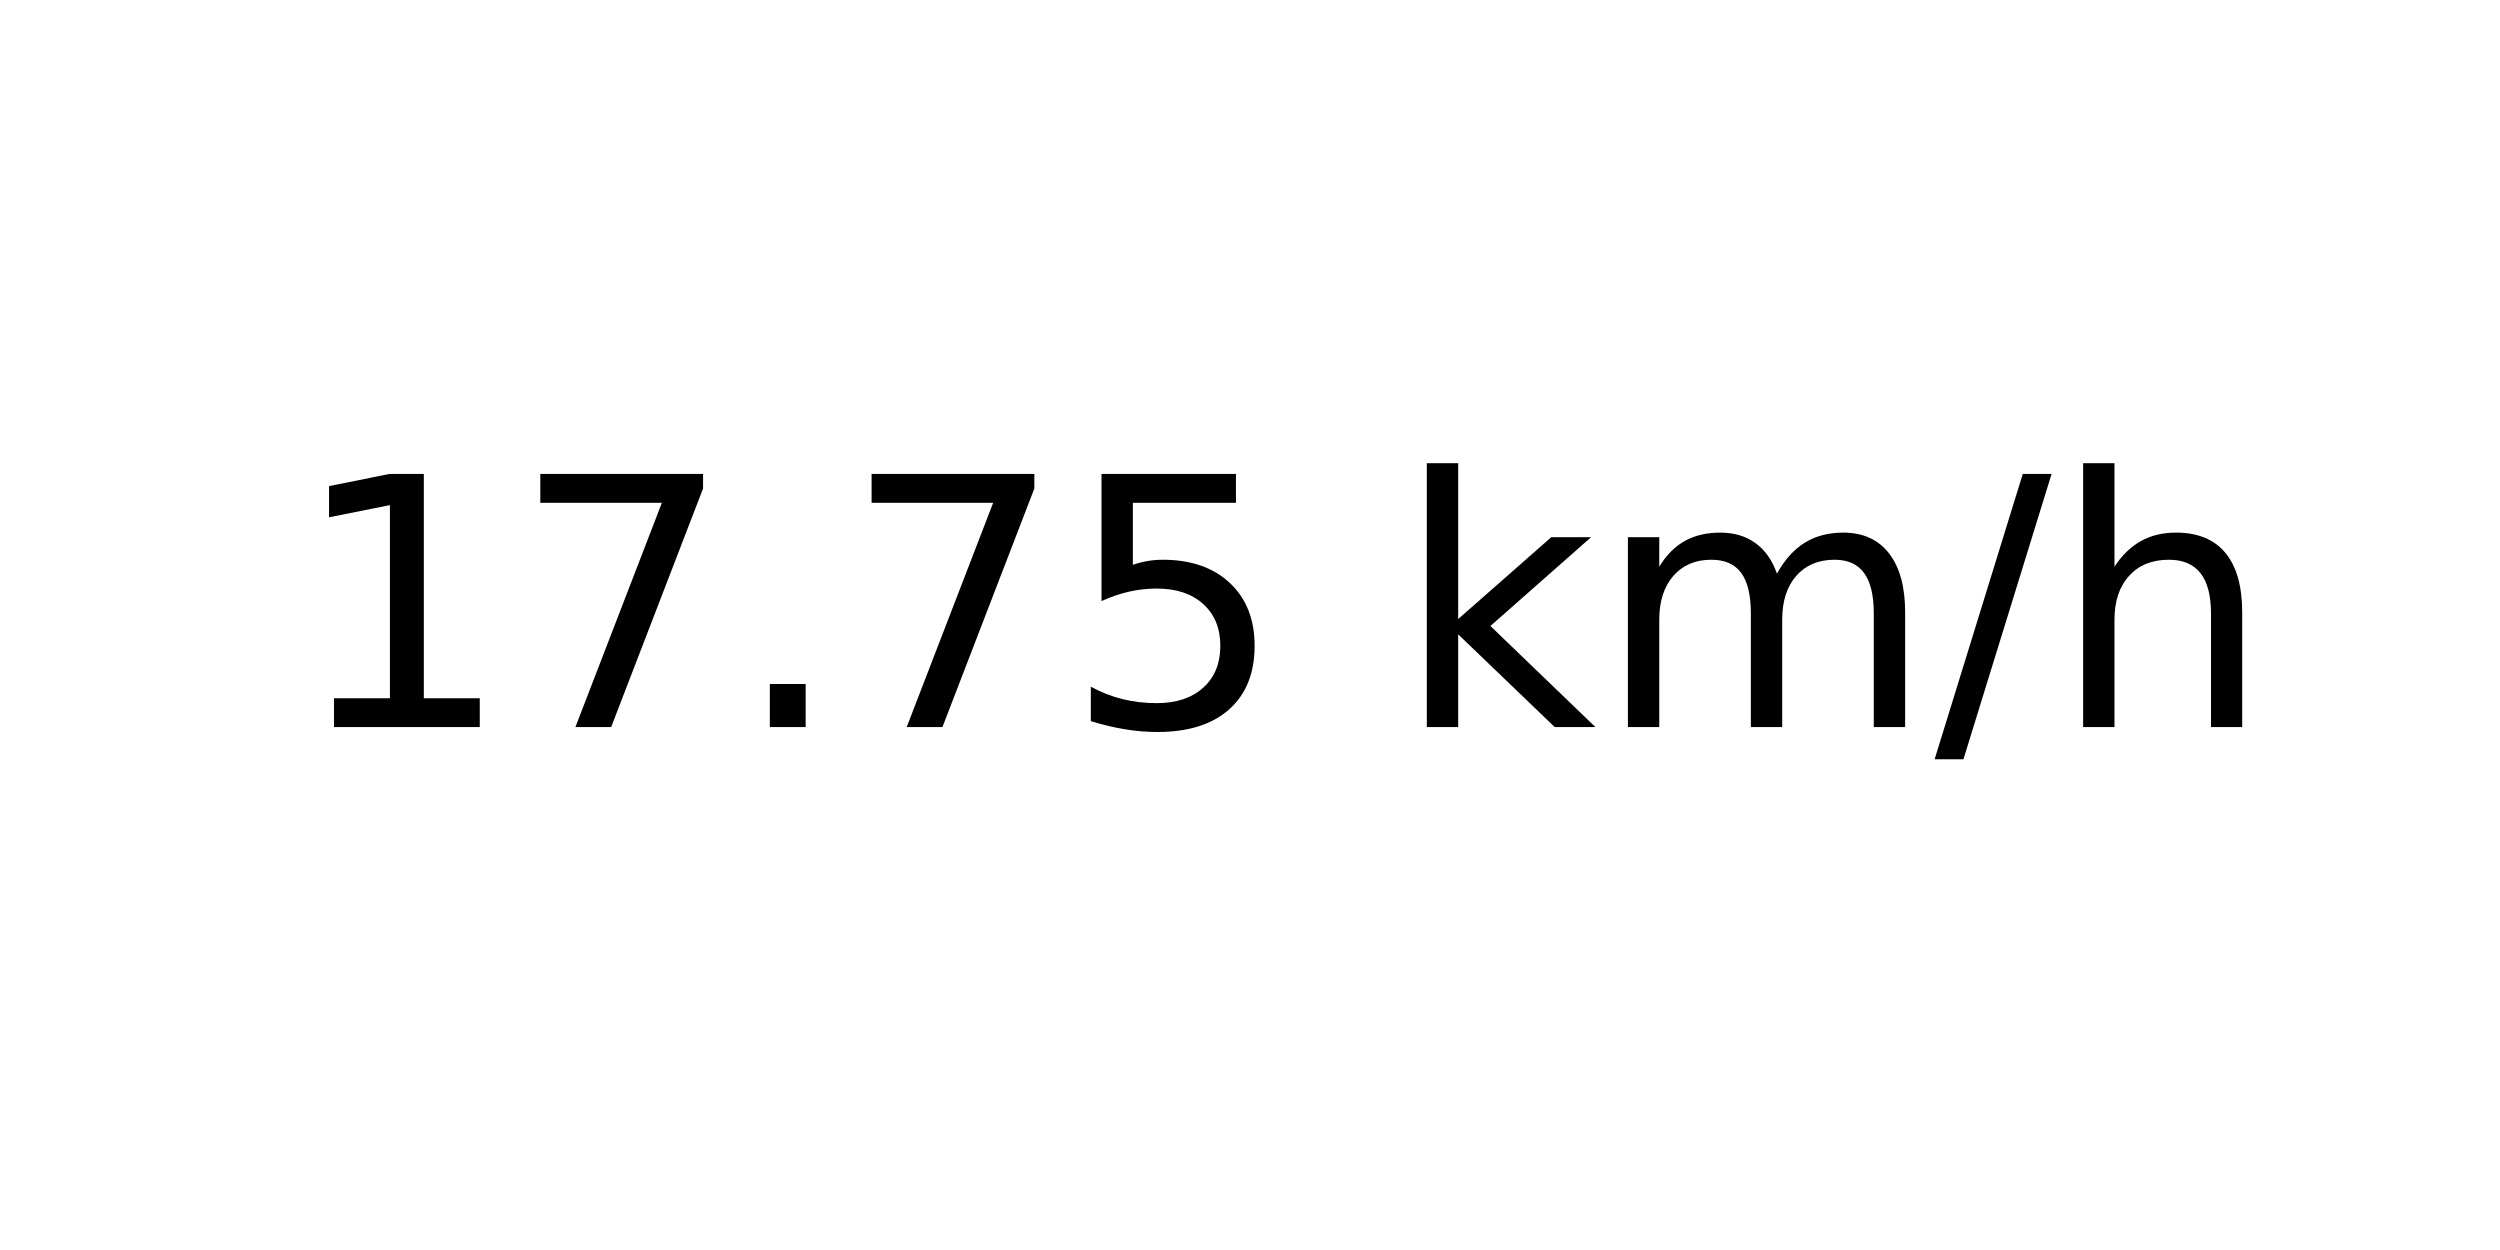
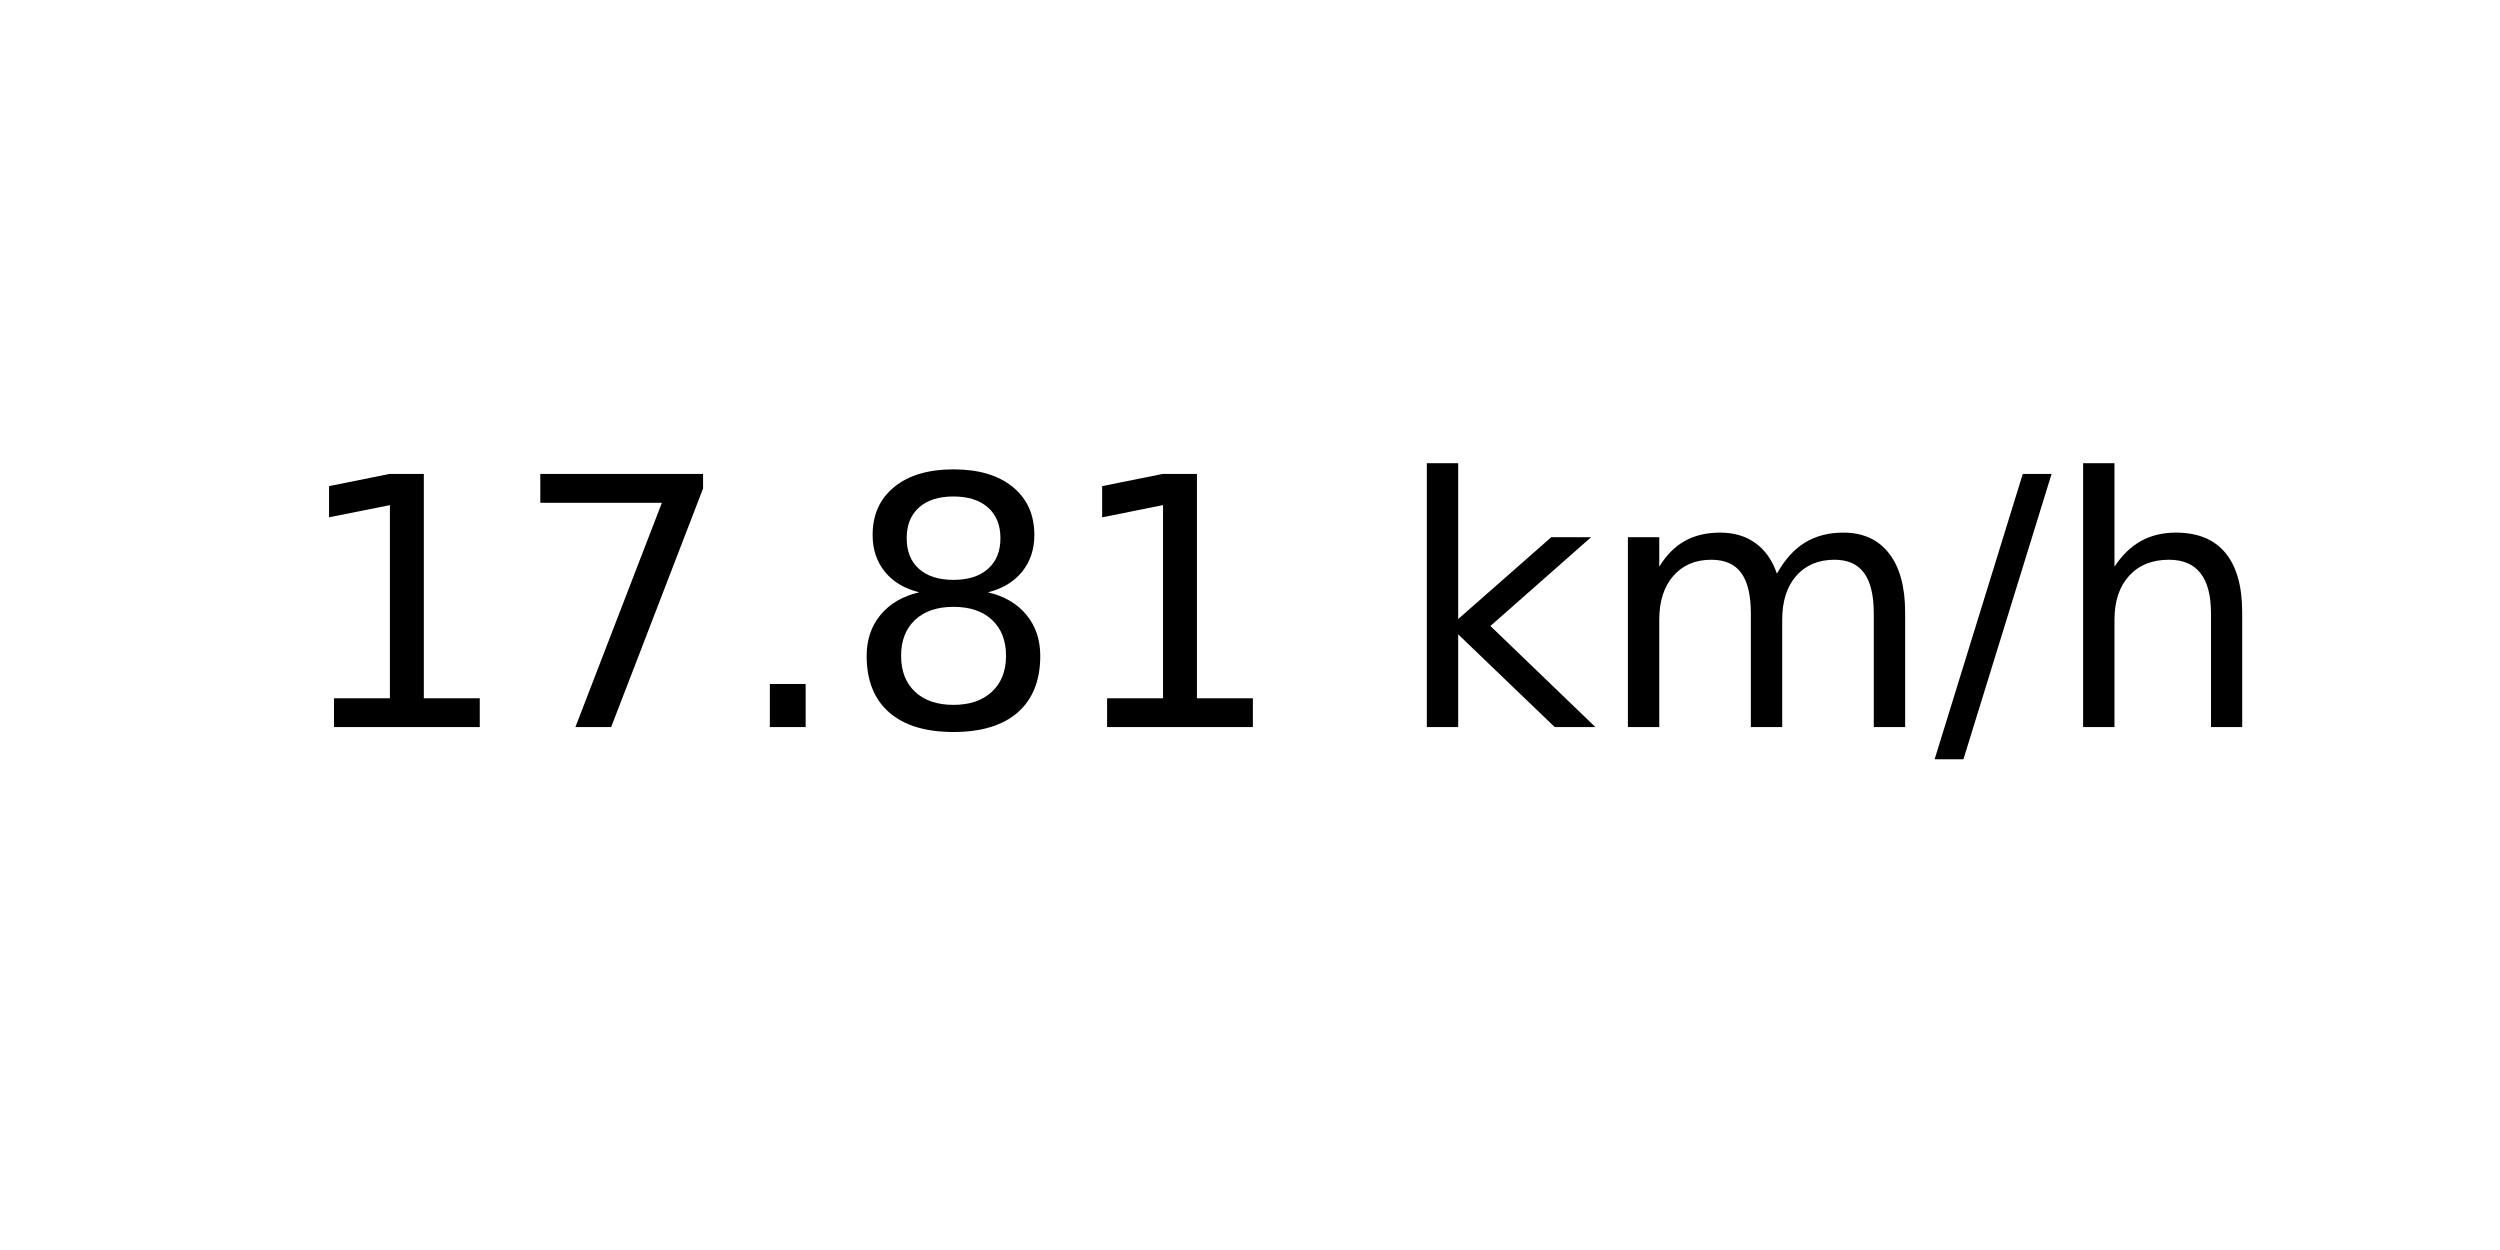
<svg xmlns="http://www.w3.org/2000/svg" xmlns:xlink="http://www.w3.org/1999/xlink" width="72pt" height="36pt" viewBox="0 0 72 36" version="1.1">
  <defs>
    <style type="text/css">*{stroke-linejoin: round; stroke-linecap: butt}</style>
  </defs>
  <g id="figure_1">
    <g id="axes_1">
      <g id="text_1">
        <g transform="translate(8.378125 20.93937) scale(0.1 -0.1)">
          <defs>
            <path id="DejaVuSans-31" d="M 794 531  L 1825 531  L 1825 4091  L 703 3866  L 703 4441  L 1819 4666  L 2450 4666  L 2450 531  L 3481 531  L 3481 0  L 794 0  L 794 531  z " transform="scale(0.015625)" />
            <path id="DejaVuSans-37" d="M 525 4666  L 3525 4666  L 3525 4397  L 1831 0  L 1172 0  L 2766 4134  L 525 4134  L 525 4666  z " transform="scale(0.015625)" />
            <path id="DejaVuSans-2e" d="M 684 794  L 1344 794  L 1344 0  L 684 0  L 684 794  z " transform="scale(0.015625)" />
-             <path id="DejaVuSans-35" d="M 691 4666  L 3169 4666  L 3169 4134  L 1269 4134  L 1269 2991  Q 1406 3038 1543 3061  Q 1681 3084 1819 3084  Q 2600 3084 3056 2656  Q 3513 2228 3513 1497  Q 3513 744 3044 326  Q 2575 -91 1722 -91  Q 1428 -91 1123 -41  Q 819 9 494 109  L 494 744  Q 775 591 1075 516  Q 1375 441 1709 441  Q 2250 441 2565 725  Q 2881 1009 2881 1497  Q 2881 1984 2565 2268  Q 2250 2553 1709 2553  Q 1456 2553 1204 2497  Q 953 2441 691 2322  L 691 4666  z " transform="scale(0.015625)" />
+             <path id="DejaVuSans-38" d="M 2034 2216  Q 1584 2216 1326 1975  Q 1069 1734 1069 1313  Q 1069 891 1326 650  Q 1584 409 2034 409  Q 2484 409 2743 651  Q 3003 894 3003 1313  Q 3003 1734 2745 1975  Q 2488 2216 2034 2216  z M 1403 2484  Q 997 2584 770 2862  Q 544 3141 544 3541  Q 544 4100 942 4425  Q 1341 4750 2034 4750  Q 2731 4750 3128 4425  Q 3525 4100 3525 3541  Q 3525 3141 3298 2862  Q 3072 2584 2669 2484  Q 3125 2378 3379 2068  Q 3634 1759 3634 1313  Q 3634 634 3220 271  Q 2806 -91 2034 -91  Q 1263 -91 848 271  Q 434 634 434 1313  Q 434 1759 690 2068  Q 947 2378 1403 2484  z M 1172 3481  Q 1172 3119 1398 2916  Q 1625 2713 2034 2713  Q 2441 2713 2670 2916  Q 2900 3119 2900 3481  Q 2900 3844 2670 4047  Q 2441 4250 2034 4250  Q 1625 4250 1398 4047  Q 1172 3844 1172 3481  z " transform="scale(0.015625)" />
            <path id="DejaVuSans-20" transform="scale(0.015625)" />
            <path id="DejaVuSans-6b" d="M 581 4863  L 1159 4863  L 1159 1991  L 2875 3500  L 3609 3500  L 1753 1863  L 3688 0  L 2938 0  L 1159 1709  L 1159 0  L 581 0  L 581 4863  z " transform="scale(0.015625)" />
            <path id="DejaVuSans-6d" d="M 3328 2828  Q 3544 3216 3844 3400  Q 4144 3584 4550 3584  Q 5097 3584 5394 3201  Q 5691 2819 5691 2113  L 5691 0  L 5113 0  L 5113 2094  Q 5113 2597 4934 2840  Q 4756 3084 4391 3084  Q 3944 3084 3684 2787  Q 3425 2491 3425 1978  L 3425 0  L 2847 0  L 2847 2094  Q 2847 2600 2669 2842  Q 2491 3084 2119 3084  Q 1678 3084 1418 2786  Q 1159 2488 1159 1978  L 1159 0  L 581 0  L 581 3500  L 1159 3500  L 1159 2956  Q 1356 3278 1631 3431  Q 1906 3584 2284 3584  Q 2666 3584 2933 3390  Q 3200 3197 3328 2828  z " transform="scale(0.015625)" />
            <path id="DejaVuSans-2f" d="M 1625 4666  L 2156 4666  L 531 -594  L 0 -594  L 1625 4666  z " transform="scale(0.015625)" />
            <path id="DejaVuSans-68" d="M 3513 2113  L 3513 0  L 2938 0  L 2938 2094  Q 2938 2591 2744 2837  Q 2550 3084 2163 3084  Q 1697 3084 1428 2787  Q 1159 2491 1159 1978  L 1159 0  L 581 0  L 581 4863  L 1159 4863  L 1159 2956  Q 1366 3272 1645 3428  Q 1925 3584 2291 3584  Q 2894 3584 3203 3211  Q 3513 2838 3513 2113  z " transform="scale(0.015625)" />
          </defs>
          <use xlink:href="#DejaVuSans-31" />
          <use xlink:href="#DejaVuSans-37" x="63.623" />
          <use xlink:href="#DejaVuSans-2e" x="127.246" />
-           <use xlink:href="#DejaVuSans-37" x="159.033" />
-           <use xlink:href="#DejaVuSans-35" x="222.656" />
+           <use xlink:href="#DejaVuSans-38" x="159.033" />
+           <use xlink:href="#DejaVuSans-31" x="222.656" />
          <use xlink:href="#DejaVuSans-20" x="286.279" />
          <use xlink:href="#DejaVuSans-6b" x="318.066" />
          <use xlink:href="#DejaVuSans-6d" x="375.977" />
          <use xlink:href="#DejaVuSans-2f" x="473.389" />
          <use xlink:href="#DejaVuSans-68" x="507.08" />
        </g>
      </g>
    </g>
  </g>
</svg>
